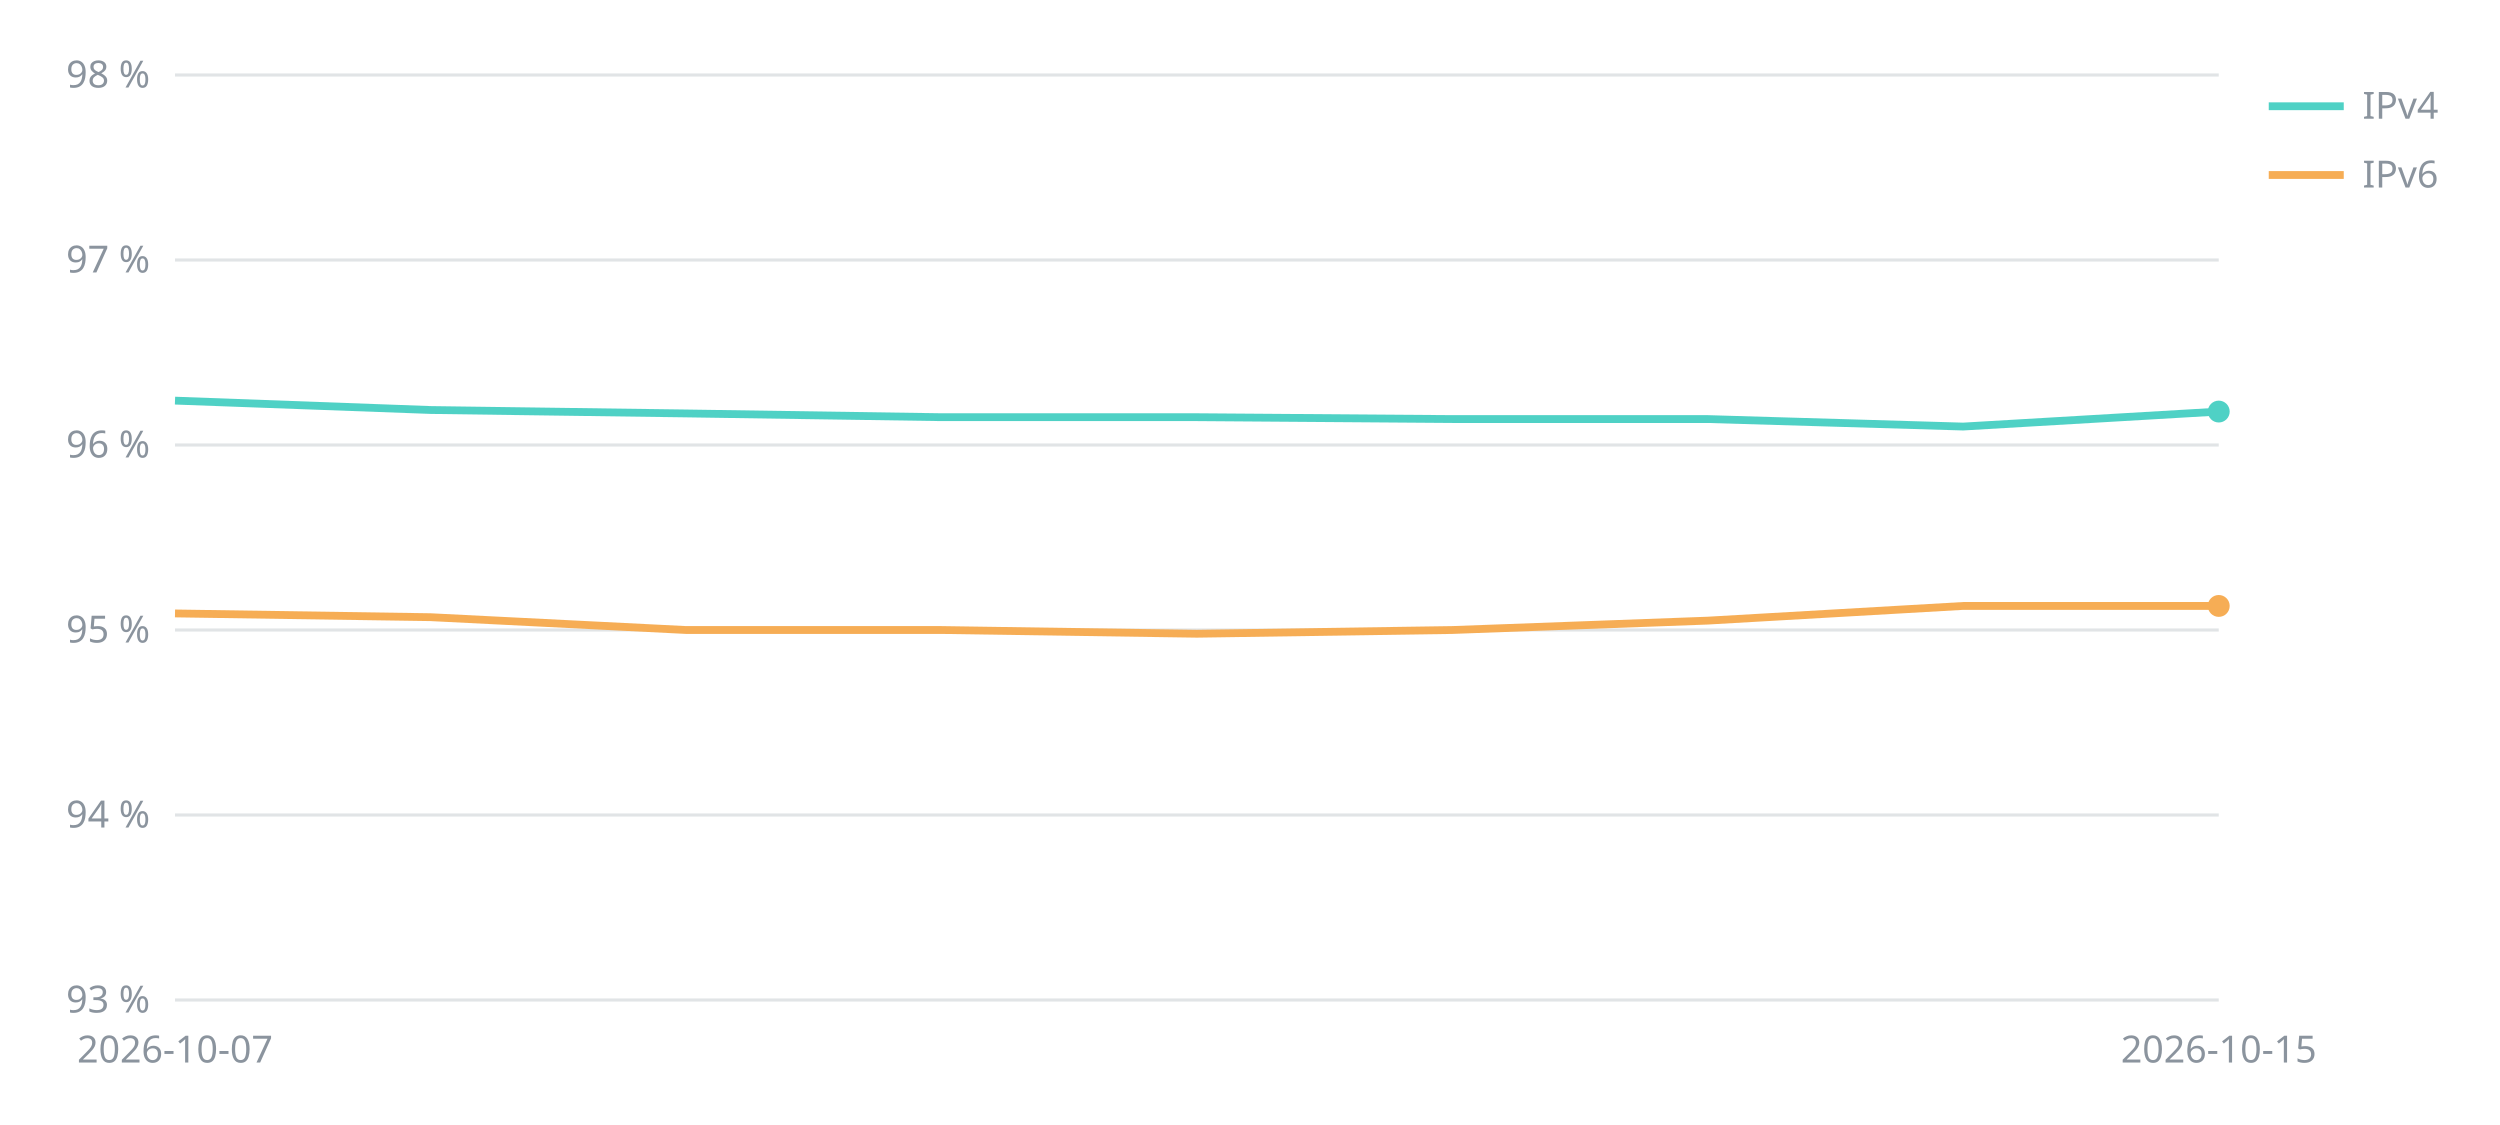
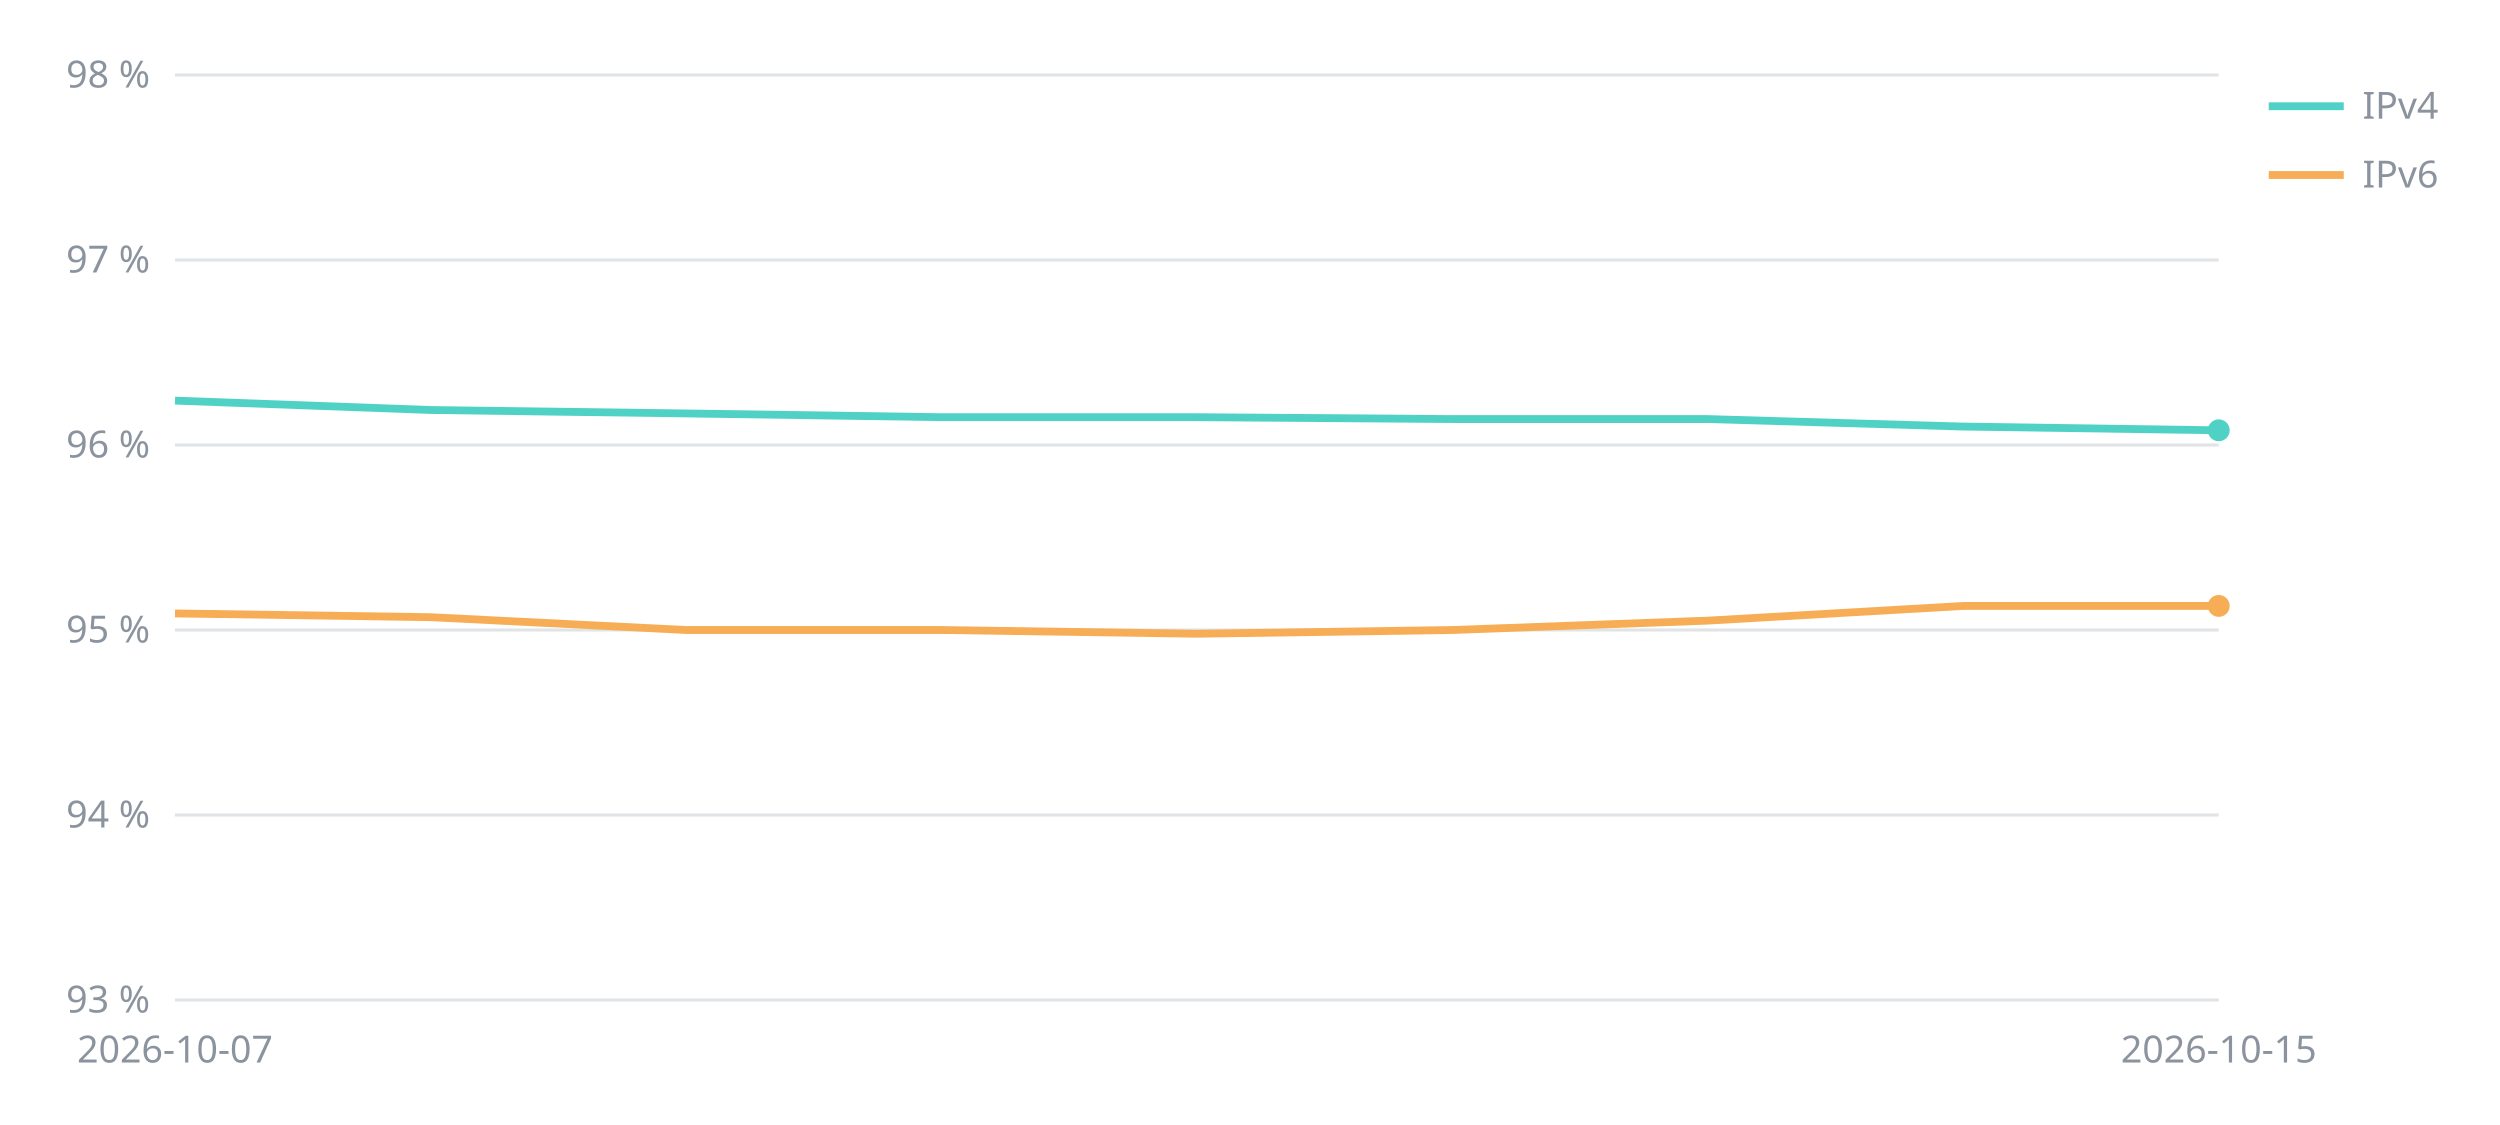
<svg xmlns="http://www.w3.org/2000/svg" viewBox="0 0 800 360" width="800" height="360" font-family="sans-serif" font-size="12" fill="#8b949e">
  <line x1="56" x2="710" y1="320.0" y2="320.0" stroke="#8b949e" stroke-opacity="0.25" />
  <text x="48" y="324.0" text-anchor="end">93 %</text>
  <line x1="56" x2="710" y1="260.8" y2="260.8" stroke="#8b949e" stroke-opacity="0.25" />
  <text x="48" y="264.8" text-anchor="end">94 %</text>
  <line x1="56" x2="710" y1="201.6" y2="201.6" stroke="#8b949e" stroke-opacity="0.25" />
  <text x="48" y="205.6" text-anchor="end">95 %</text>
  <line x1="56" x2="710" y1="142.4" y2="142.4" stroke="#8b949e" stroke-opacity="0.25" />
  <text x="48" y="146.4" text-anchor="end">96 %</text>
  <line x1="56" x2="710" y1="83.2" y2="83.2" stroke="#8b949e" stroke-opacity="0.25" />
  <text x="48" y="87.2" text-anchor="end">97 %</text>
  <line x1="56" x2="710" y1="24.0" y2="24.0" stroke="#8b949e" stroke-opacity="0.25" />
  <text x="48" y="28.0" text-anchor="end">98 %</text>
  <text x="56.0" y="340" text-anchor="middle">2026-10-07</text>
  <text x="710.0" y="340" text-anchor="middle">2026-10-15</text>
-   <polyline points="56.0,128.2 137.8,131.2 219.5,132.3 301.2,133.5 383.0,133.5 464.8,134.1 546.5,134.1 628.2,136.5 710.0,131.7" fill="none" stroke="#4fd1c5" stroke-width="2.5" />
-   <circle cx="710.0" cy="131.7" r="3.5" fill="#4fd1c5" />
+   <polyline points="56.0,128.2 137.8,131.2 219.5,132.3 301.2,133.5 383.0,133.5 464.8,134.1 546.5,134.1 628.2,136.5 710.0,137.7" fill="none" stroke="#4fd1c5" stroke-width="2.5" />
+   <circle cx="710.0" cy="137.7" r="3.5" fill="#4fd1c5" />
  <line x1="726" x2="750" y1="34" y2="34" stroke="#4fd1c5" stroke-width="2.5" />
  <text x="756" y="38">IPv4</text>
  <polyline points="56.0,196.3 137.8,197.5 219.5,201.6 301.2,201.6 383.0,202.8 464.8,201.6 546.5,198.6 628.2,193.9 710.0,193.9" fill="none" stroke="#f6ad55" stroke-width="2.5" />
  <circle cx="710.0" cy="193.9" r="3.5" fill="#f6ad55" />
  <line x1="726" x2="750" y1="56" y2="56" stroke="#f6ad55" stroke-width="2.5" />
  <text x="756" y="60">IPv6</text>
</svg>
